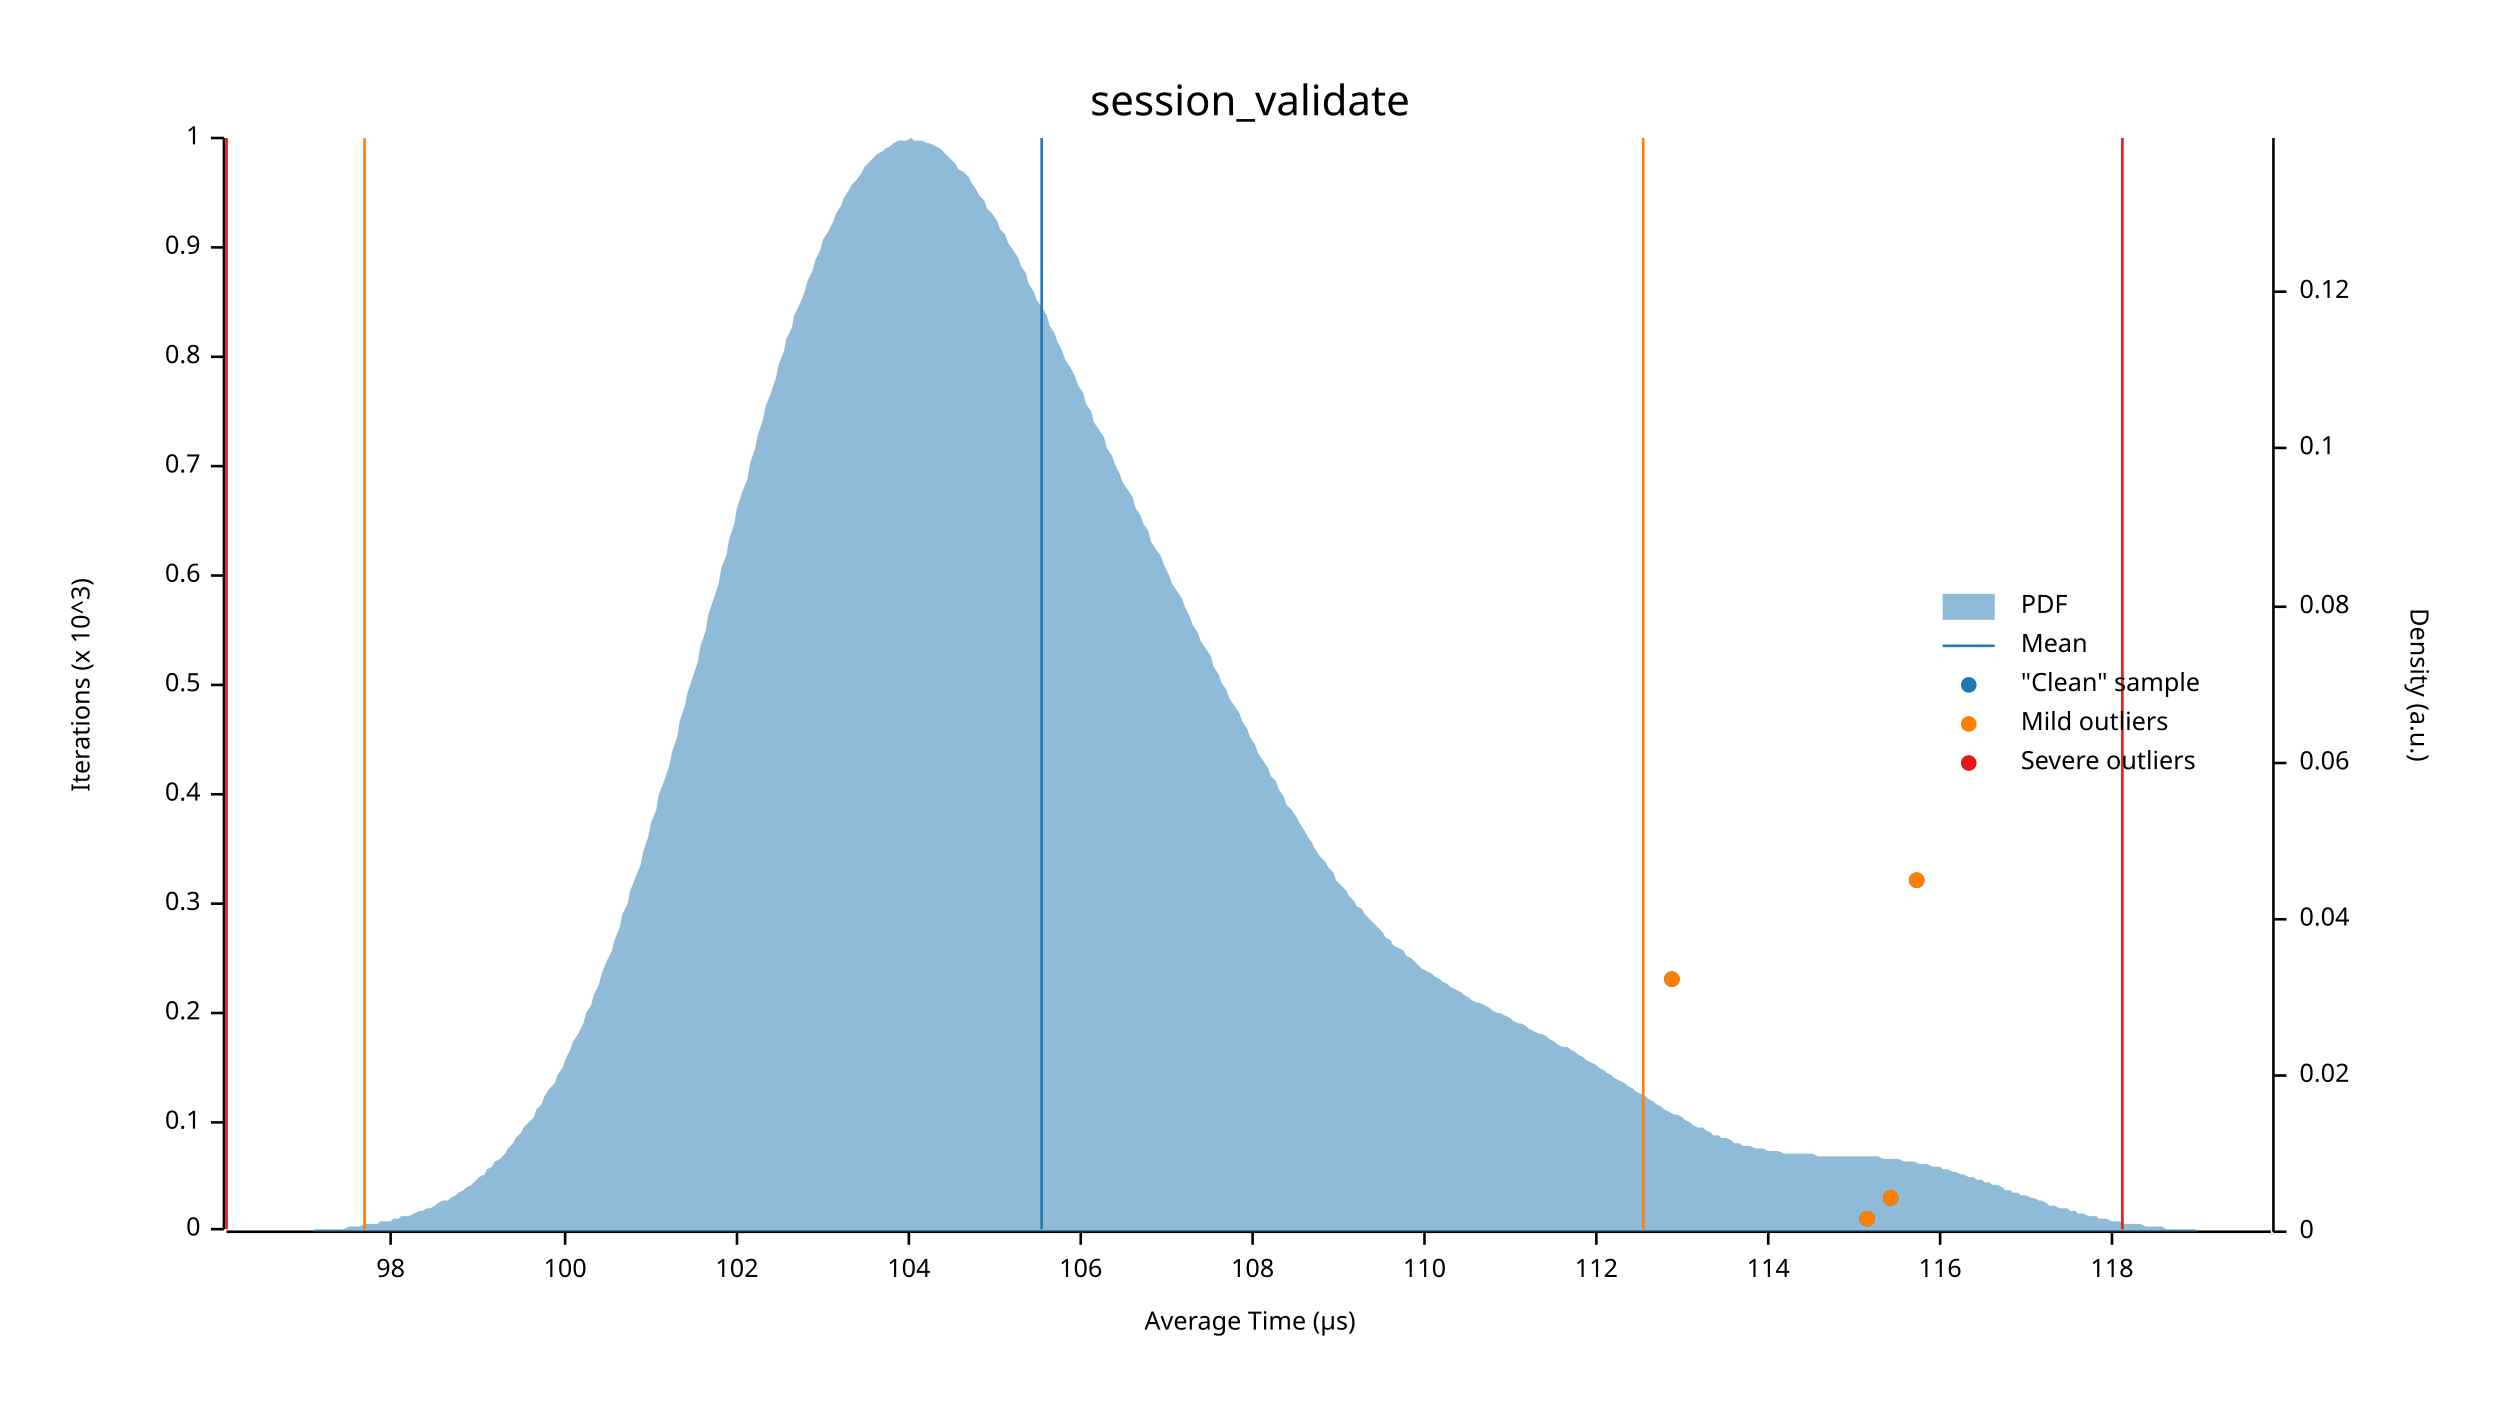
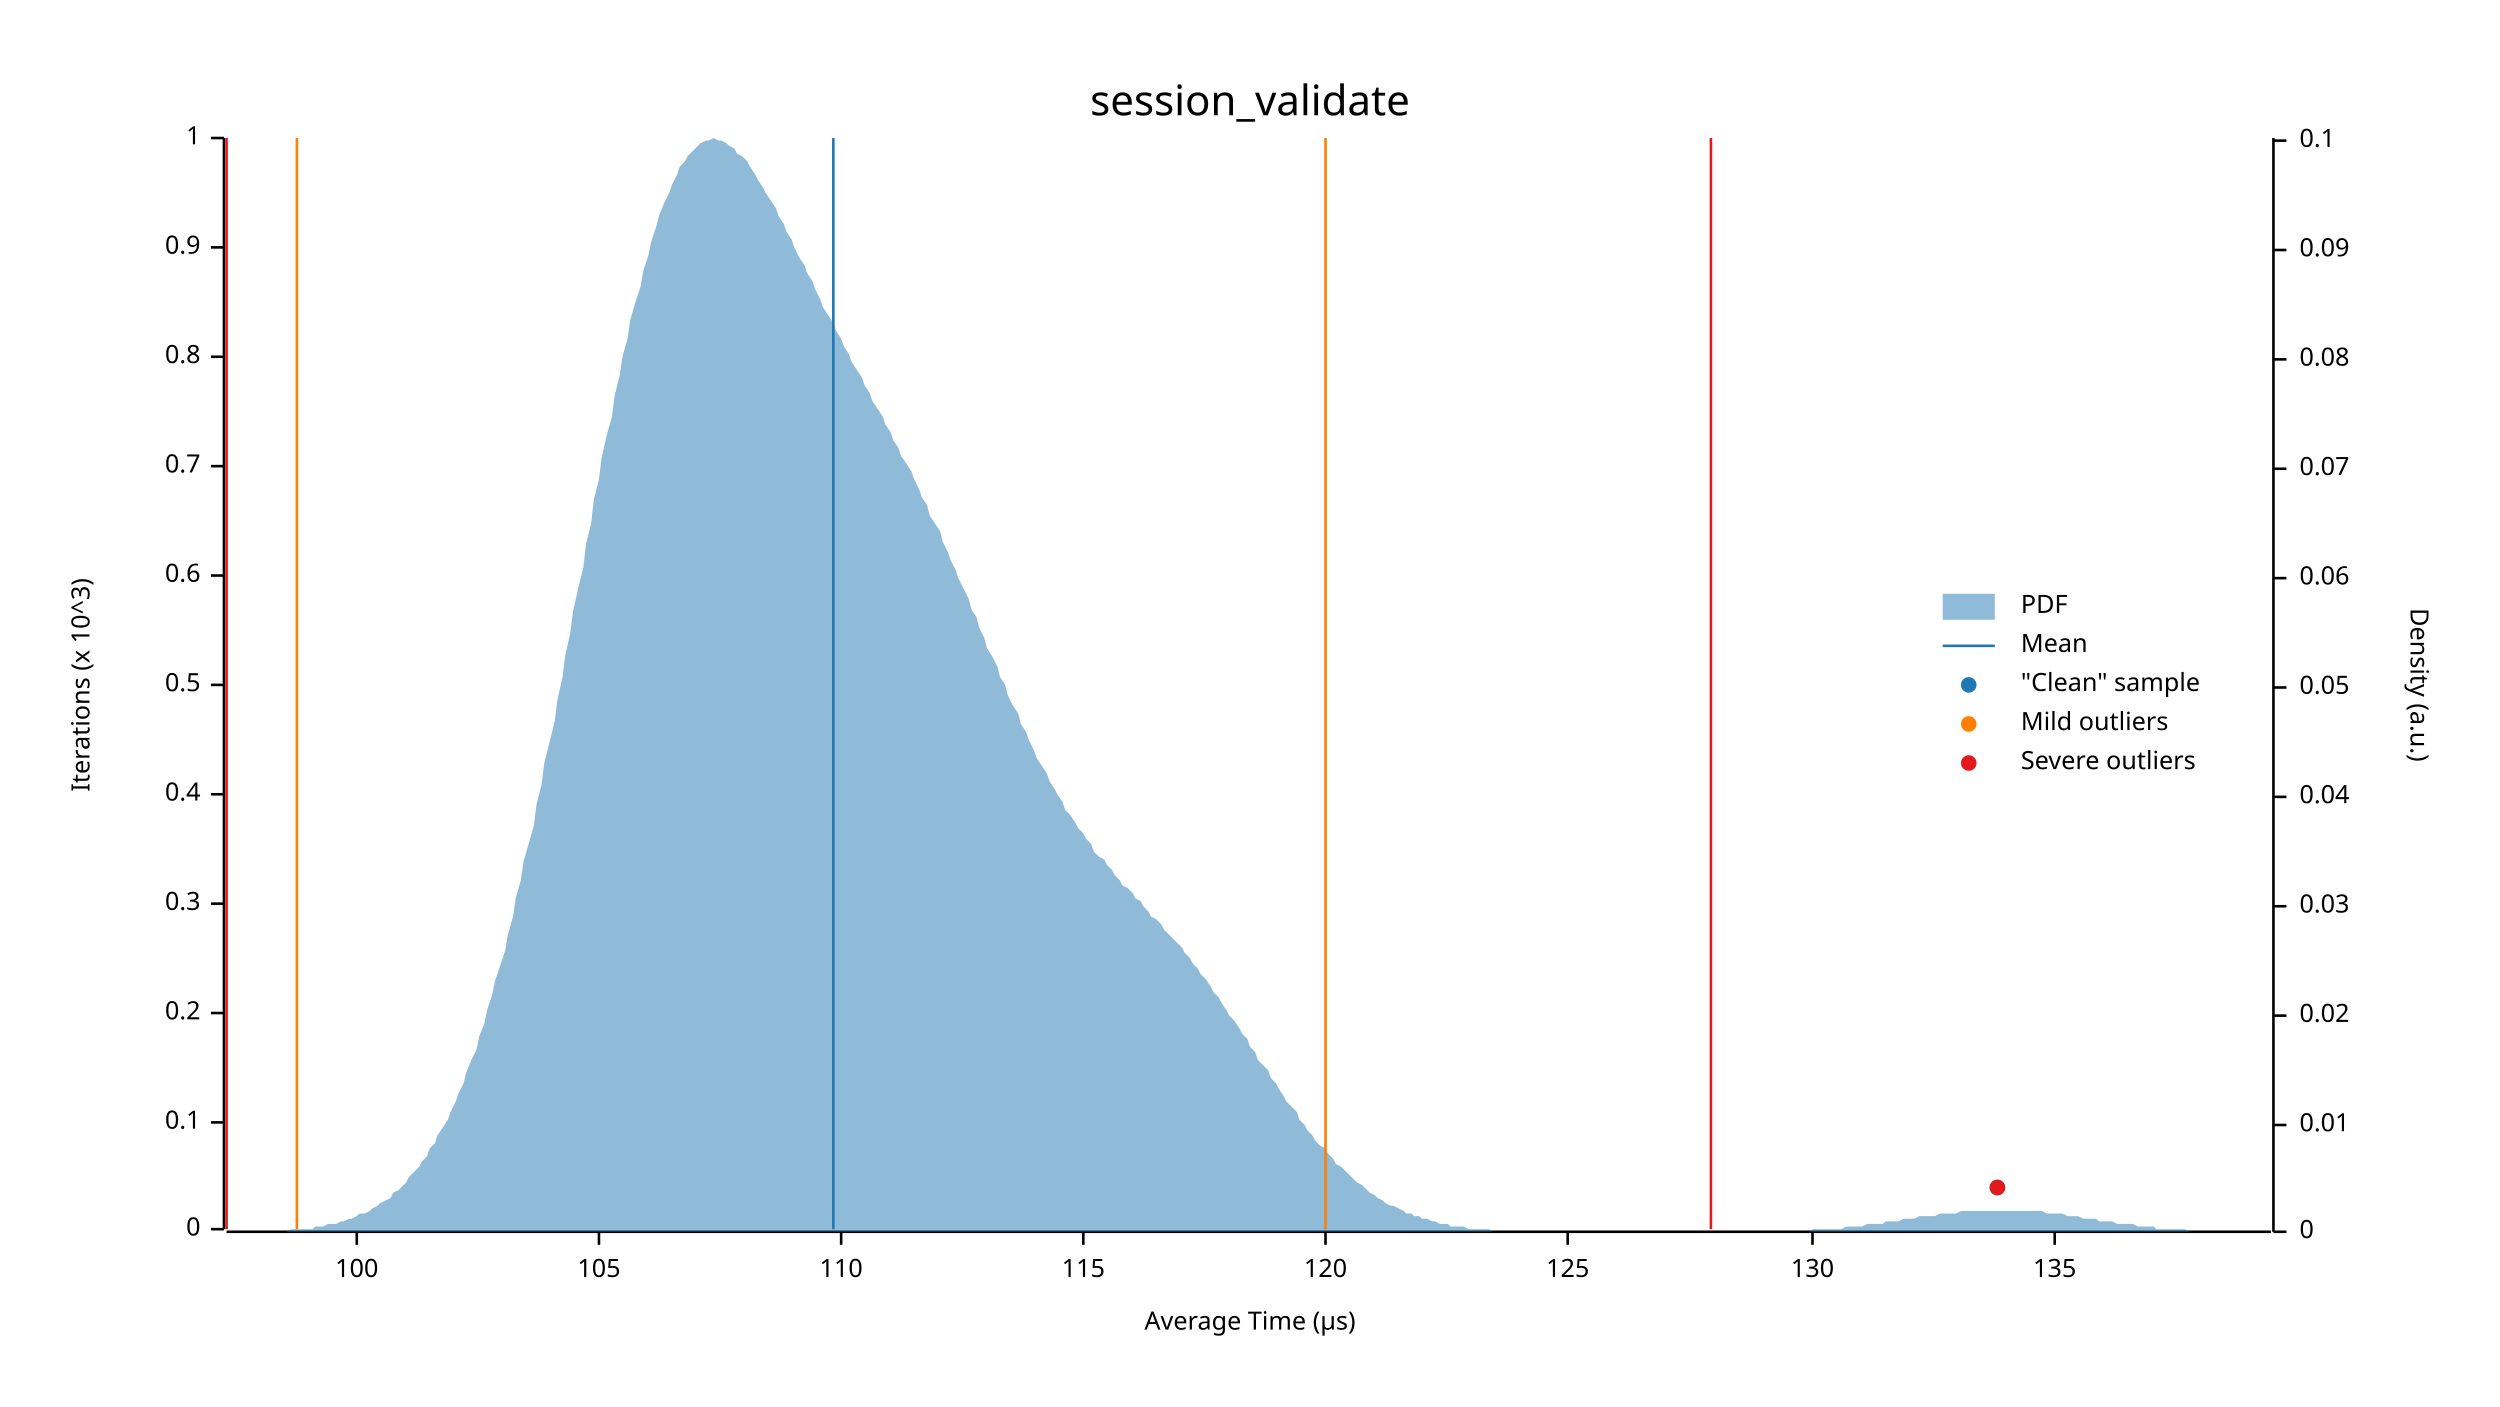
<svg xmlns="http://www.w3.org/2000/svg" width="960" height="540" viewBox="0 0 960 540">
  <text x="480" y="32" dy="0.76em" text-anchor="middle" font-family="sans-serif" font-size="16.129" opacity="1" fill="#000000">
session_validate
</text>
  <text x="27" y="263" dy="0.76em" text-anchor="middle" font-family="sans-serif" font-size="9.677" opacity="1" fill="#000000" transform="rotate(270, 27, 263)">
Iterations (x 10^3)
</text>
  <text x="480" y="513" dy="-0.5ex" text-anchor="middle" font-family="sans-serif" font-size="9.677" opacity="1" fill="#000000">
Average Time (µs)
</text>
  <polyline fill="none" opacity="1" stroke="#000000" stroke-width="1" points="86,53 86,472 " />
  <text x="77" y="472" dy="0.5ex" text-anchor="end" font-family="sans-serif" font-size="9.677" opacity="1" fill="#000000">
0
</text>
  <polyline fill="none" opacity="1" stroke="#000000" stroke-width="1" points="81,472 86,472 " />
  <text x="77" y="431" dy="0.5ex" text-anchor="end" font-family="sans-serif" font-size="9.677" opacity="1" fill="#000000">
0.1
</text>
  <polyline fill="none" opacity="1" stroke="#000000" stroke-width="1" points="81,431 86,431 " />
  <text x="77" y="389" dy="0.5ex" text-anchor="end" font-family="sans-serif" font-size="9.677" opacity="1" fill="#000000">
0.2
</text>
  <polyline fill="none" opacity="1" stroke="#000000" stroke-width="1" points="81,389 86,389 " />
  <text x="77" y="347" dy="0.5ex" text-anchor="end" font-family="sans-serif" font-size="9.677" opacity="1" fill="#000000">
0.3
</text>
  <polyline fill="none" opacity="1" stroke="#000000" stroke-width="1" points="81,347 86,347 " />
  <text x="77" y="305" dy="0.5ex" text-anchor="end" font-family="sans-serif" font-size="9.677" opacity="1" fill="#000000">
0.4
</text>
  <polyline fill="none" opacity="1" stroke="#000000" stroke-width="1" points="81,305 86,305 " />
  <text x="77" y="263" dy="0.5ex" text-anchor="end" font-family="sans-serif" font-size="9.677" opacity="1" fill="#000000">
0.5
</text>
  <polyline fill="none" opacity="1" stroke="#000000" stroke-width="1" points="81,263 86,263 " />
  <text x="77" y="221" dy="0.5ex" text-anchor="end" font-family="sans-serif" font-size="9.677" opacity="1" fill="#000000">
0.6
</text>
  <polyline fill="none" opacity="1" stroke="#000000" stroke-width="1" points="81,221 86,221 " />
  <text x="77" y="179" dy="0.5ex" text-anchor="end" font-family="sans-serif" font-size="9.677" opacity="1" fill="#000000">
0.7
</text>
  <polyline fill="none" opacity="1" stroke="#000000" stroke-width="1" points="81,179 86,179 " />
  <text x="77" y="137" dy="0.5ex" text-anchor="end" font-family="sans-serif" font-size="9.677" opacity="1" fill="#000000">
0.8
</text>
  <polyline fill="none" opacity="1" stroke="#000000" stroke-width="1" points="81,137 86,137 " />
  <text x="77" y="95" dy="0.5ex" text-anchor="end" font-family="sans-serif" font-size="9.677" opacity="1" fill="#000000">
0.9
</text>
  <polyline fill="none" opacity="1" stroke="#000000" stroke-width="1" points="81,95 86,95 " />
  <text x="77" y="53" dy="0.5ex" text-anchor="end" font-family="sans-serif" font-size="9.677" opacity="1" fill="#000000">
1
</text>
  <polyline fill="none" opacity="1" stroke="#000000" stroke-width="1" points="81,53 86,53 " />
  <polyline fill="none" opacity="1" stroke="#000000" stroke-width="1" points="87,473 872,473 " />
-   <text x="150" y="483" dy="0.76em" text-anchor="middle" font-family="sans-serif" font-size="9.677" opacity="1" fill="#000000">
- 98
- </text>
-   <polyline fill="none" opacity="1" stroke="#000000" stroke-width="1" points="150,473 150,478 " />
-   <text x="217" y="483" dy="0.76em" text-anchor="middle" font-family="sans-serif" font-size="9.677" opacity="1" fill="#000000">
+   <text x="137" y="483" dy="0.76em" text-anchor="middle" font-family="sans-serif" font-size="9.677" opacity="1" fill="#000000">
100
</text>
-   <polyline fill="none" opacity="1" stroke="#000000" stroke-width="1" points="217,473 217,478 " />
-   <text x="283" y="483" dy="0.76em" text-anchor="middle" font-family="sans-serif" font-size="9.677" opacity="1" fill="#000000">
- 102
+   <polyline fill="none" opacity="1" stroke="#000000" stroke-width="1" points="137,473 137,478 " />
+   <text x="230" y="483" dy="0.76em" text-anchor="middle" font-family="sans-serif" font-size="9.677" opacity="1" fill="#000000">
+ 105
</text>
-   <polyline fill="none" opacity="1" stroke="#000000" stroke-width="1" points="283,473 283,478 " />
-   <text x="349" y="483" dy="0.76em" text-anchor="middle" font-family="sans-serif" font-size="9.677" opacity="1" fill="#000000">
- 104
- </text>
-   <polyline fill="none" opacity="1" stroke="#000000" stroke-width="1" points="349,473 349,478 " />
-   <text x="415" y="483" dy="0.76em" text-anchor="middle" font-family="sans-serif" font-size="9.677" opacity="1" fill="#000000">
- 106
- </text>
-   <polyline fill="none" opacity="1" stroke="#000000" stroke-width="1" points="415,473 415,478 " />
-   <text x="481" y="483" dy="0.76em" text-anchor="middle" font-family="sans-serif" font-size="9.677" opacity="1" fill="#000000">
- 108
- </text>
-   <polyline fill="none" opacity="1" stroke="#000000" stroke-width="1" points="481,473 481,478 " />
-   <text x="547" y="483" dy="0.76em" text-anchor="middle" font-family="sans-serif" font-size="9.677" opacity="1" fill="#000000">
+   <polyline fill="none" opacity="1" stroke="#000000" stroke-width="1" points="230,473 230,478 " />
+   <text x="323" y="483" dy="0.76em" text-anchor="middle" font-family="sans-serif" font-size="9.677" opacity="1" fill="#000000">
110
</text>
-   <polyline fill="none" opacity="1" stroke="#000000" stroke-width="1" points="547,473 547,478 " />
-   <text x="613" y="483" dy="0.76em" text-anchor="middle" font-family="sans-serif" font-size="9.677" opacity="1" fill="#000000">
- 112
+   <polyline fill="none" opacity="1" stroke="#000000" stroke-width="1" points="323,473 323,478 " />
+   <text x="416" y="483" dy="0.76em" text-anchor="middle" font-family="sans-serif" font-size="9.677" opacity="1" fill="#000000">
+ 115
</text>
-   <polyline fill="none" opacity="1" stroke="#000000" stroke-width="1" points="613,473 613,478 " />
-   <text x="679" y="483" dy="0.76em" text-anchor="middle" font-family="sans-serif" font-size="9.677" opacity="1" fill="#000000">
- 114
+   <polyline fill="none" opacity="1" stroke="#000000" stroke-width="1" points="416,473 416,478 " />
+   <text x="509" y="483" dy="0.76em" text-anchor="middle" font-family="sans-serif" font-size="9.677" opacity="1" fill="#000000">
+ 120
</text>
-   <polyline fill="none" opacity="1" stroke="#000000" stroke-width="1" points="679,473 679,478 " />
-   <text x="745" y="483" dy="0.76em" text-anchor="middle" font-family="sans-serif" font-size="9.677" opacity="1" fill="#000000">
- 116
+   <polyline fill="none" opacity="1" stroke="#000000" stroke-width="1" points="509,473 509,478 " />
+   <text x="602" y="483" dy="0.76em" text-anchor="middle" font-family="sans-serif" font-size="9.677" opacity="1" fill="#000000">
+ 125
</text>
-   <polyline fill="none" opacity="1" stroke="#000000" stroke-width="1" points="745,473 745,478 " />
-   <text x="811" y="483" dy="0.76em" text-anchor="middle" font-family="sans-serif" font-size="9.677" opacity="1" fill="#000000">
- 118
+   <polyline fill="none" opacity="1" stroke="#000000" stroke-width="1" points="602,473 602,478 " />
+   <text x="696" y="483" dy="0.76em" text-anchor="middle" font-family="sans-serif" font-size="9.677" opacity="1" fill="#000000">
+ 130
</text>
-   <polyline fill="none" opacity="1" stroke="#000000" stroke-width="1" points="811,473 811,478 " />
+   <polyline fill="none" opacity="1" stroke="#000000" stroke-width="1" points="696,473 696,478 " />
+   <text x="789" y="483" dy="0.76em" text-anchor="middle" font-family="sans-serif" font-size="9.677" opacity="1" fill="#000000">
+ 135
+ </text>
+   <polyline fill="none" opacity="1" stroke="#000000" stroke-width="1" points="789,473 789,478 " />
  <text x="933" y="263" dy="0.76em" text-anchor="middle" font-family="sans-serif" font-size="9.677" opacity="1" fill="#000000" transform="rotate(90, 933, 263)">
Density (a.u.)
</text>
  <polyline fill="none" opacity="1" stroke="#000000" stroke-width="1" points="873,53 873,473 " />
  <text x="883" y="473" dy="0.5ex" text-anchor="start" font-family="sans-serif" font-size="9.677" opacity="1" fill="#000000">
0
</text>
  <polyline fill="none" opacity="1" stroke="#000000" stroke-width="1" points="873,473 878,473 " />
-   <text x="883" y="413" dy="0.5ex" text-anchor="start" font-family="sans-serif" font-size="9.677" opacity="1" fill="#000000">
+   <text x="883" y="432" dy="0.5ex" text-anchor="start" font-family="sans-serif" font-size="9.677" opacity="1" fill="#000000">
+ 0.01
+ </text>
+   <polyline fill="none" opacity="1" stroke="#000000" stroke-width="1" points="873,432 878,432 " />
+   <text x="883" y="390" dy="0.5ex" text-anchor="start" font-family="sans-serif" font-size="9.677" opacity="1" fill="#000000">
0.02
</text>
-   <polyline fill="none" opacity="1" stroke="#000000" stroke-width="1" points="873,413 878,413 " />
-   <text x="883" y="353" dy="0.5ex" text-anchor="start" font-family="sans-serif" font-size="9.677" opacity="1" fill="#000000">
+   <polyline fill="none" opacity="1" stroke="#000000" stroke-width="1" points="873,390 878,390 " />
+   <text x="883" y="348" dy="0.5ex" text-anchor="start" font-family="sans-serif" font-size="9.677" opacity="1" fill="#000000">
+ 0.03
+ </text>
+   <polyline fill="none" opacity="1" stroke="#000000" stroke-width="1" points="873,348 878,348 " />
+   <text x="883" y="306" dy="0.5ex" text-anchor="start" font-family="sans-serif" font-size="9.677" opacity="1" fill="#000000">
0.04
</text>
-   <polyline fill="none" opacity="1" stroke="#000000" stroke-width="1" points="873,353 878,353 " />
-   <text x="883" y="293" dy="0.5ex" text-anchor="start" font-family="sans-serif" font-size="9.677" opacity="1" fill="#000000">
+   <polyline fill="none" opacity="1" stroke="#000000" stroke-width="1" points="873,306 878,306 " />
+   <text x="883" y="264" dy="0.5ex" text-anchor="start" font-family="sans-serif" font-size="9.677" opacity="1" fill="#000000">
+ 0.05
+ </text>
+   <polyline fill="none" opacity="1" stroke="#000000" stroke-width="1" points="873,264 878,264 " />
+   <text x="883" y="222" dy="0.5ex" text-anchor="start" font-family="sans-serif" font-size="9.677" opacity="1" fill="#000000">
0.06
</text>
-   <polyline fill="none" opacity="1" stroke="#000000" stroke-width="1" points="873,293 878,293 " />
-   <text x="883" y="233" dy="0.5ex" text-anchor="start" font-family="sans-serif" font-size="9.677" opacity="1" fill="#000000">
+   <polyline fill="none" opacity="1" stroke="#000000" stroke-width="1" points="873,222 878,222 " />
+   <text x="883" y="180" dy="0.5ex" text-anchor="start" font-family="sans-serif" font-size="9.677" opacity="1" fill="#000000">
+ 0.07
+ </text>
+   <polyline fill="none" opacity="1" stroke="#000000" stroke-width="1" points="873,180 878,180 " />
+   <text x="883" y="138" dy="0.5ex" text-anchor="start" font-family="sans-serif" font-size="9.677" opacity="1" fill="#000000">
0.08
</text>
-   <polyline fill="none" opacity="1" stroke="#000000" stroke-width="1" points="873,233 878,233 " />
-   <text x="883" y="172" dy="0.5ex" text-anchor="start" font-family="sans-serif" font-size="9.677" opacity="1" fill="#000000">
+   <polyline fill="none" opacity="1" stroke="#000000" stroke-width="1" points="873,138 878,138 " />
+   <text x="883" y="96" dy="0.5ex" text-anchor="start" font-family="sans-serif" font-size="9.677" opacity="1" fill="#000000">
+ 0.09
+ </text>
+   <polyline fill="none" opacity="1" stroke="#000000" stroke-width="1" points="873,96 878,96 " />
+   <text x="883" y="54" dy="0.5ex" text-anchor="start" font-family="sans-serif" font-size="9.677" opacity="1" fill="#000000">
0.1
</text>
-   <polyline fill="none" opacity="1" stroke="#000000" stroke-width="1" points="873,172 878,172 " />
-   <text x="883" y="112" dy="0.5ex" text-anchor="start" font-family="sans-serif" font-size="9.677" opacity="1" fill="#000000">
- 0.12
- </text>
-   <polyline fill="none" opacity="1" stroke="#000000" stroke-width="1" points="873,112 878,112 " />
-   <polygon opacity="0.5" fill="#1F78B4" points="87,473 88,473 90,473 91,473 93,473 94,473 96,473 98,473 99,473 101,473 102,473 104,473 105,473 107,473 109,473 110,473 112,473 113,473 115,473 116,473 118,473 120,473 121,472 123,472 124,472 126,472 127,472 129,472 131,472 132,472 134,471 135,471 137,471 138,471 140,470 142,470 143,470 145,470 146,469 148,469 150,469 151,468 153,468 154,467 156,467 157,467 159,466 161,465 162,465 164,464 165,464 167,463 168,462 170,461 172,461 173,460 175,459 176,458 178,457 179,456 181,455 183,453 184,452 186,451 187,449 189,448 190,446 192,445 194,443 195,441 197,439 198,437 200,435 201,433 203,431 205,429 206,426 208,424 209,421 211,418 213,416 214,413 216,410 217,407 219,403 220,400 222,397 224,393 225,389 227,386 228,382 230,378 231,374 233,369 235,365 236,361 238,356 239,351 241,347 242,342 244,337 246,332 247,327 249,321 250,316 252,311 253,305 255,300 257,294 258,289 260,283 261,277 263,271 264,266 266,260 268,254 269,248 271,242 272,236 274,230 276,224 277,218 279,213 280,207 282,201 283,195 285,189 287,184 288,178 290,172 291,167 293,161 294,156 296,151 298,145 299,140 301,135 302,130 304,126 305,121 307,117 309,112 310,108 312,104 313,100 315,96 316,92 318,89 320,85 321,82 323,79 324,76 326,73 327,71 329,69 331,66 332,64 334,62 335,61 337,59 339,58 340,57 342,56 343,55 345,54 346,54 348,54 350,53 351,54 353,54 354,54 356,55 357,55 359,56 361,57 362,58 364,60 365,61 367,63 368,65 370,66 372,68 373,70 375,73 376,75 378,77 379,80 381,82 383,85 384,88 386,90 387,93 389,96 391,99 392,102 394,105 395,109 397,112 398,115 400,118 402,121 403,125 405,128 406,131 408,135 409,138 411,141 413,145 414,148 416,151 417,155 419,158 420,162 422,165 424,168 425,172 427,175 428,178 430,182 431,185 433,188 435,191 436,195 438,198 439,201 441,204 442,208 444,211 446,214 447,217 449,221 450,224 452,227 454,230 455,233 457,237 458,240 460,243 461,246 463,249 465,252 466,256 468,259 469,262 471,265 472,268 474,271 476,274 477,277 479,280 480,283 482,286 483,289 485,292 487,295 488,298 490,300 491,303 493,306 494,309 496,311 498,314 499,316 501,319 502,321 504,324 505,326 507,329 509,331 510,333 512,335 513,338 515,340 517,342 518,344 520,346 521,348 523,349 524,351 526,353 528,355 529,356 531,358 532,360 534,361 535,363 537,364 539,365 540,367 542,368 543,369 545,371 546,372 548,373 550,374 551,375 553,376 554,377 556,378 557,379 559,380 561,381 562,382 564,383 565,384 567,385 568,385 570,386 572,387 573,388 575,389 576,389 578,390 580,391 581,392 583,393 584,393 586,394 587,395 589,396 591,397 592,397 594,398 595,399 597,400 598,401 600,402 602,402 603,403 605,404 606,405 608,406 609,407 611,408 613,409 614,410 616,411 617,412 619,413 620,414 622,415 624,416 625,417 627,418 628,419 630,420 632,421 633,422 635,423 636,424 638,425 639,426 641,427 643,428 644,428 646,429 647,430 649,431 650,432 652,433 654,433 655,434 657,435 658,436 660,436 661,437 663,437 665,438 666,439 668,439 669,440 671,440 672,440 674,441 676,441 677,441 679,442 680,442 682,442 683,442 685,443 687,443 688,443 690,443 691,443 693,443 695,443 696,443 698,444 699,444 701,444 702,444 704,444 706,444 707,444 709,444 710,444 712,444 713,444 715,444 717,444 718,444 720,444 721,444 723,445 724,445 726,445 728,445 729,445 731,446 732,446 734,446 735,446 737,447 739,447 740,447 742,448 743,448 745,448 746,449 748,449 750,450 751,450 753,451 754,451 756,452 758,452 759,453 761,453 762,454 764,454 765,455 767,455 769,456 770,457 772,457 773,458 775,458 776,459 778,459 780,460 781,460 783,461 784,461 786,462 787,463 789,463 791,464 792,464 794,464 795,465 797,465 798,466 800,466 802,467 803,467 805,467 806,468 808,468 809,468 811,469 813,469 814,469 816,470 817,470 819,470 821,470 822,470 824,471 825,471 827,471 828,471 830,471 832,472 833,472 835,472 836,472 838,472 839,472 841,472 843,472 844,473 846,473 847,473 849,473 850,473 852,473 854,473 855,473 857,473 858,473 860,473 861,473 863,473 865,473 866,473 868,473 869,473 871,473 873,473 873,473 87,473 " />
-   <polyline fill="none" opacity="1" stroke="#1F78B4" stroke-width="1" points="400,472 400,53 " />
-   <polyline fill="none" opacity="1" stroke="#FF7F00" stroke-width="1" points="140,472 140,53 " />
-   <polyline fill="none" opacity="1" stroke="#FF7F00" stroke-width="1" points="631,472 631,53 " />
+   <polyline fill="none" opacity="1" stroke="#000000" stroke-width="1" points="873,54 878,54 " />
+   <polygon opacity="0.5" fill="#1F78B4" points="87,473 88,473 90,473 91,473 93,473 94,473 96,473 98,473 99,473 101,473 102,473 104,473 105,473 107,473 109,473 110,473 112,472 113,472 115,472 116,472 118,472 120,472 121,471 123,471 124,471 126,470 127,470 129,470 131,469 132,469 134,468 135,468 137,467 138,466 140,466 142,465 143,464 145,463 146,462 148,461 150,460 151,458 153,457 154,456 156,454 157,452 159,450 161,448 162,446 164,444 165,441 167,439 168,436 170,433 172,430 173,427 175,423 176,420 178,416 179,412 181,407 183,403 184,398 186,393 187,388 189,382 190,377 192,371 194,365 195,359 197,352 198,345 200,338 201,331 203,324 205,317 206,309 208,301 209,293 211,285 213,277 214,269 216,260 217,252 219,243 220,235 222,226 224,218 225,209 227,201 228,192 230,184 231,176 233,167 235,160 236,152 238,144 239,137 241,130 242,123 244,116 246,110 247,104 249,98 250,93 252,87 253,83 255,78 257,74 258,71 260,67 261,64 263,62 264,60 266,58 268,56 269,55 271,54 272,54 274,53 276,54 277,54 279,55 280,56 282,57 283,59 285,60 287,62 288,64 290,67 291,69 293,72 294,74 296,77 298,80 299,83 301,86 302,89 304,92 305,95 307,99 309,102 310,105 312,108 313,111 315,115 316,118 318,121 320,124 321,127 323,130 324,133 326,136 327,139 329,142 331,145 332,148 334,151 335,154 337,157 339,160 340,163 342,166 343,169 345,172 346,175 348,178 350,181 351,184 353,188 354,191 356,194 357,198 359,201 361,204 362,208 364,212 365,215 367,219 368,222 370,226 372,230 373,234 375,237 376,241 378,245 379,249 381,252 383,256 384,260 386,263 387,267 389,271 391,274 392,278 394,281 395,284 397,288 398,291 400,294 402,297 403,300 405,303 406,305 408,308 409,311 411,313 413,316 414,318 416,320 417,322 419,324 420,327 422,329 424,330 425,332 427,334 428,336 430,338 431,340 433,341 435,343 436,345 438,346 439,348 441,350 442,352 444,353 446,355 447,357 449,359 450,360 452,362 454,364 455,366 457,368 458,370 460,372 461,374 463,376 465,379 466,381 468,383 469,385 471,388 472,390 474,392 476,395 477,397 479,399 480,402 482,404 483,407 485,409 487,411 488,414 490,416 491,418 493,421 494,423 496,425 498,427 499,430 501,432 502,434 504,436 505,438 507,440 509,441 510,443 512,445 513,447 515,448 517,450 518,451 520,453 521,454 523,455 524,456 526,458 528,459 529,460 531,461 532,462 534,463 535,463 537,464 539,465 540,466 542,466 543,467 545,467 546,468 548,468 550,469 551,469 553,470 554,470 556,470 557,471 559,471 561,471 562,471 564,472 565,472 567,472 568,472 570,472 572,472 573,473 575,473 576,473 578,473 580,473 581,473 583,473 584,473 586,473 587,473 589,473 591,473 592,473 594,473 595,473 597,473 598,473 600,473 602,473 603,473 605,473 606,473 608,473 609,473 611,473 613,473 614,473 616,473 617,473 619,473 620,473 622,473 624,473 625,473 627,473 628,473 630,473 632,473 633,473 635,473 636,473 638,473 639,473 641,473 643,473 644,473 646,473 647,473 649,473 650,473 652,473 654,473 655,473 657,473 658,473 660,473 661,473 663,473 665,473 666,473 668,473 669,473 671,473 672,473 674,473 676,473 677,473 679,473 680,473 682,473 683,473 685,473 687,473 688,473 690,473 691,473 693,473 695,473 696,472 698,472 699,472 701,472 702,472 704,472 706,472 707,472 709,471 710,471 712,471 713,471 715,471 717,470 718,470 720,470 721,470 723,470 724,469 726,469 728,469 729,469 731,468 732,468 734,468 735,468 737,467 739,467 740,467 742,467 743,467 745,466 746,466 748,466 750,466 751,466 753,465 754,465 756,465 758,465 759,465 761,465 762,465 764,465 765,465 767,465 769,465 770,465 772,465 773,465 775,465 776,465 778,465 780,465 781,465 783,465 784,465 786,466 787,466 789,466 791,466 792,466 794,467 795,467 797,467 798,467 800,468 802,468 803,468 805,468 806,469 808,469 809,469 811,469 813,470 814,470 816,470 817,470 819,470 821,471 822,471 824,471 825,471 827,471 828,472 830,472 832,472 833,472 835,472 836,472 838,472 839,472 841,473 843,473 844,473 846,473 847,473 849,473 850,473 852,473 854,473 855,473 857,473 858,473 860,473 861,473 863,473 865,473 866,473 868,473 869,473 871,473 873,473 873,473 87,473 " />
+   <polyline fill="none" opacity="1" stroke="#1F78B4" stroke-width="1" points="320,472 320,53 " />
+   <polyline fill="none" opacity="1" stroke="#FF7F00" stroke-width="1" points="114,472 114,53 " />
+   <polyline fill="none" opacity="1" stroke="#FF7F00" stroke-width="1" points="509,472 509,53 " />
  <polyline fill="none" opacity="1" stroke="#E31A1C" stroke-width="1" points="87,472 87,53 " />
-   <polyline fill="none" opacity="1" stroke="#E31A1C" stroke-width="1" points="815,472 815,53 " />
-   <circle cx="717" cy="468" r="3" opacity="1" fill="#1F78B4" stroke="none" stroke-width="1" />
-   <circle cx="726" cy="460" r="3" opacity="1" fill="#1F78B4" stroke="none" stroke-width="1" />
-   <circle cx="642" cy="376" r="3" opacity="1" fill="#1F78B4" stroke="none" stroke-width="1" />
-   <circle cx="736" cy="338" r="3" opacity="1" fill="#1F78B4" stroke="none" stroke-width="1" />
-   <circle cx="717" cy="468" r="3" opacity="1" fill="#FF7F00" stroke="none" stroke-width="1" />
-   <circle cx="726" cy="460" r="3" opacity="1" fill="#FF7F00" stroke="none" stroke-width="1" />
-   <circle cx="642" cy="376" r="3" opacity="1" fill="#FF7F00" stroke="none" stroke-width="1" />
-   <circle cx="736" cy="338" r="3" opacity="1" fill="#FF7F00" stroke="none" stroke-width="1" />
+   <polyline fill="none" opacity="1" stroke="#E31A1C" stroke-width="1" points="657,472 657,53 " />
+   <circle cx="767" cy="456" r="3" opacity="1" fill="#1F78B4" stroke="none" stroke-width="1" />
+   <circle cx="767" cy="456" r="3" opacity="1" fill="#E31A1C" stroke="none" stroke-width="1" />
  <text x="776" y="228" dy="0.76em" text-anchor="start" font-family="sans-serif" font-size="9.677" opacity="1" fill="#000000">
PDF
</text>
  <text x="776" y="243" dy="0.76em" text-anchor="start" font-family="sans-serif" font-size="9.677" opacity="1" fill="#000000">
Mean
</text>
  <text x="776" y="258" dy="0.76em" text-anchor="start" font-family="sans-serif" font-size="9.677" opacity="1" fill="#000000">
"Clean" sample
</text>
  <text x="776" y="273" dy="0.76em" text-anchor="start" font-family="sans-serif" font-size="9.677" opacity="1" fill="#000000">
Mild outliers
</text>
  <text x="776" y="288" dy="0.76em" text-anchor="start" font-family="sans-serif" font-size="9.677" opacity="1" fill="#000000">
Severe outliers
</text>
  <rect x="746" y="228" width="20" height="10" opacity="0.5" fill="#1F78B4" stroke="none" />
  <polyline fill="none" opacity="1" stroke="#1F78B4" stroke-width="1" points="746,248 766,248 " />
  <circle cx="756" cy="263" r="3" opacity="1" fill="#1F78B4" stroke="none" stroke-width="1" />
  <circle cx="756" cy="278" r="3" opacity="1" fill="#FF7F00" stroke="none" stroke-width="1" />
  <circle cx="756" cy="293" r="3" opacity="1" fill="#E31A1C" stroke="none" stroke-width="1" />
</svg>
